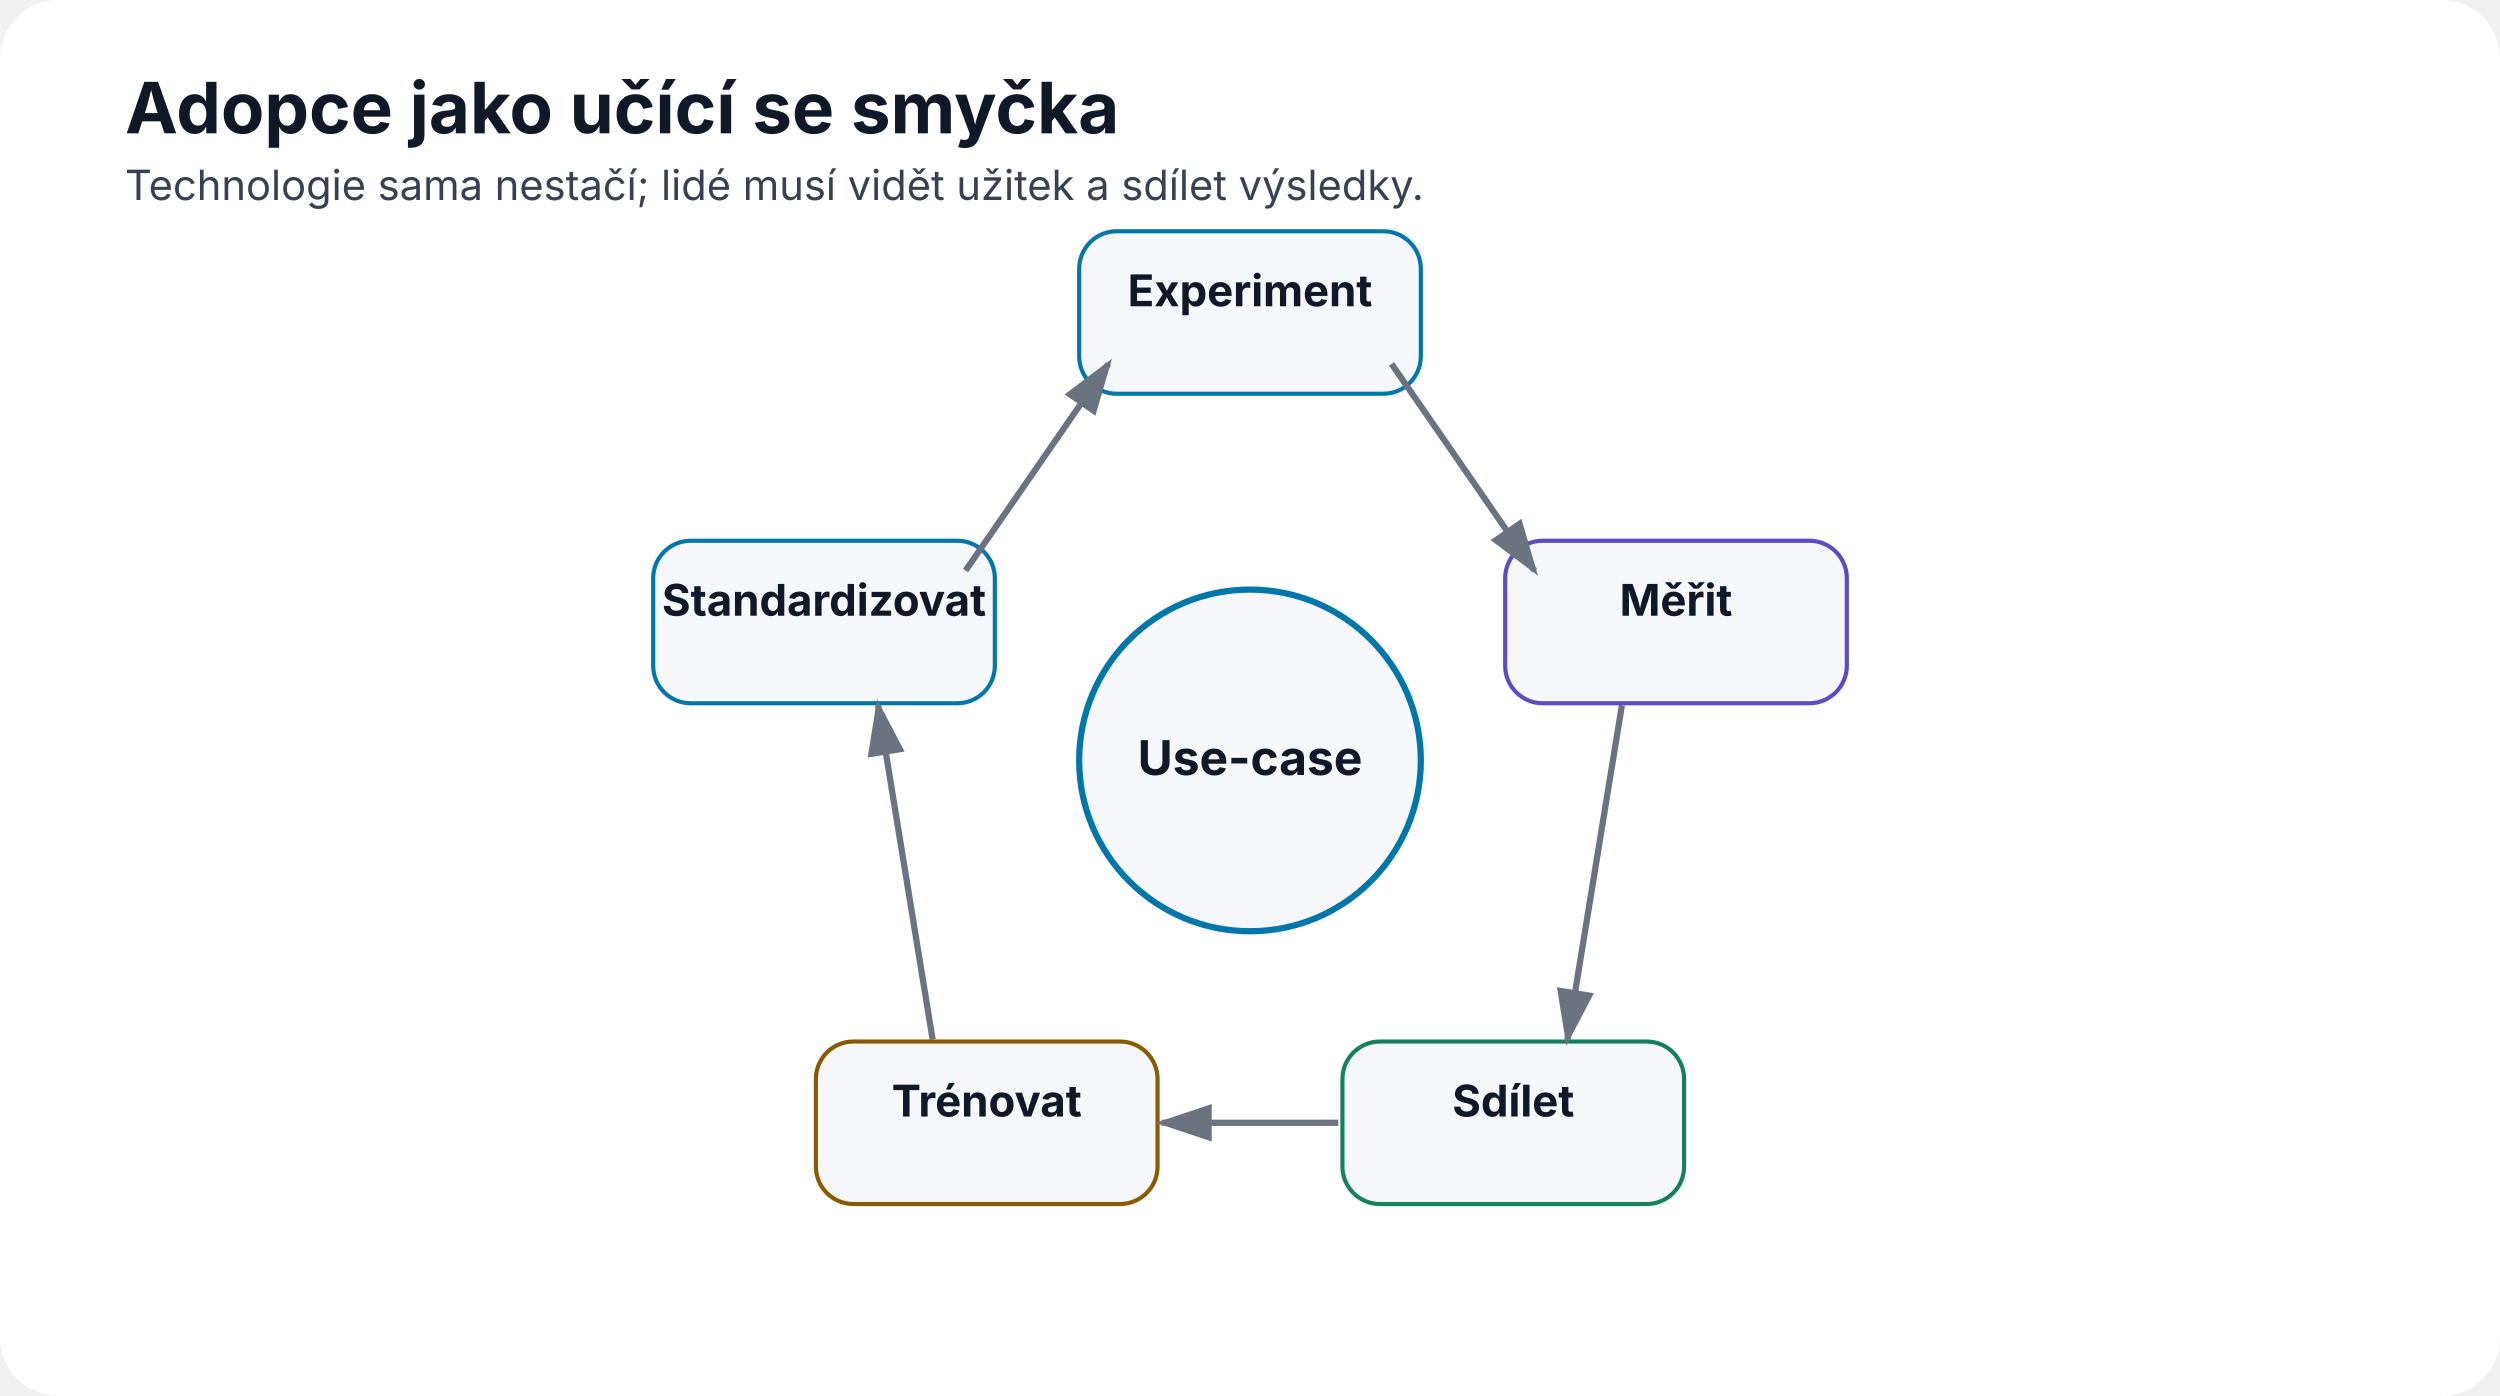
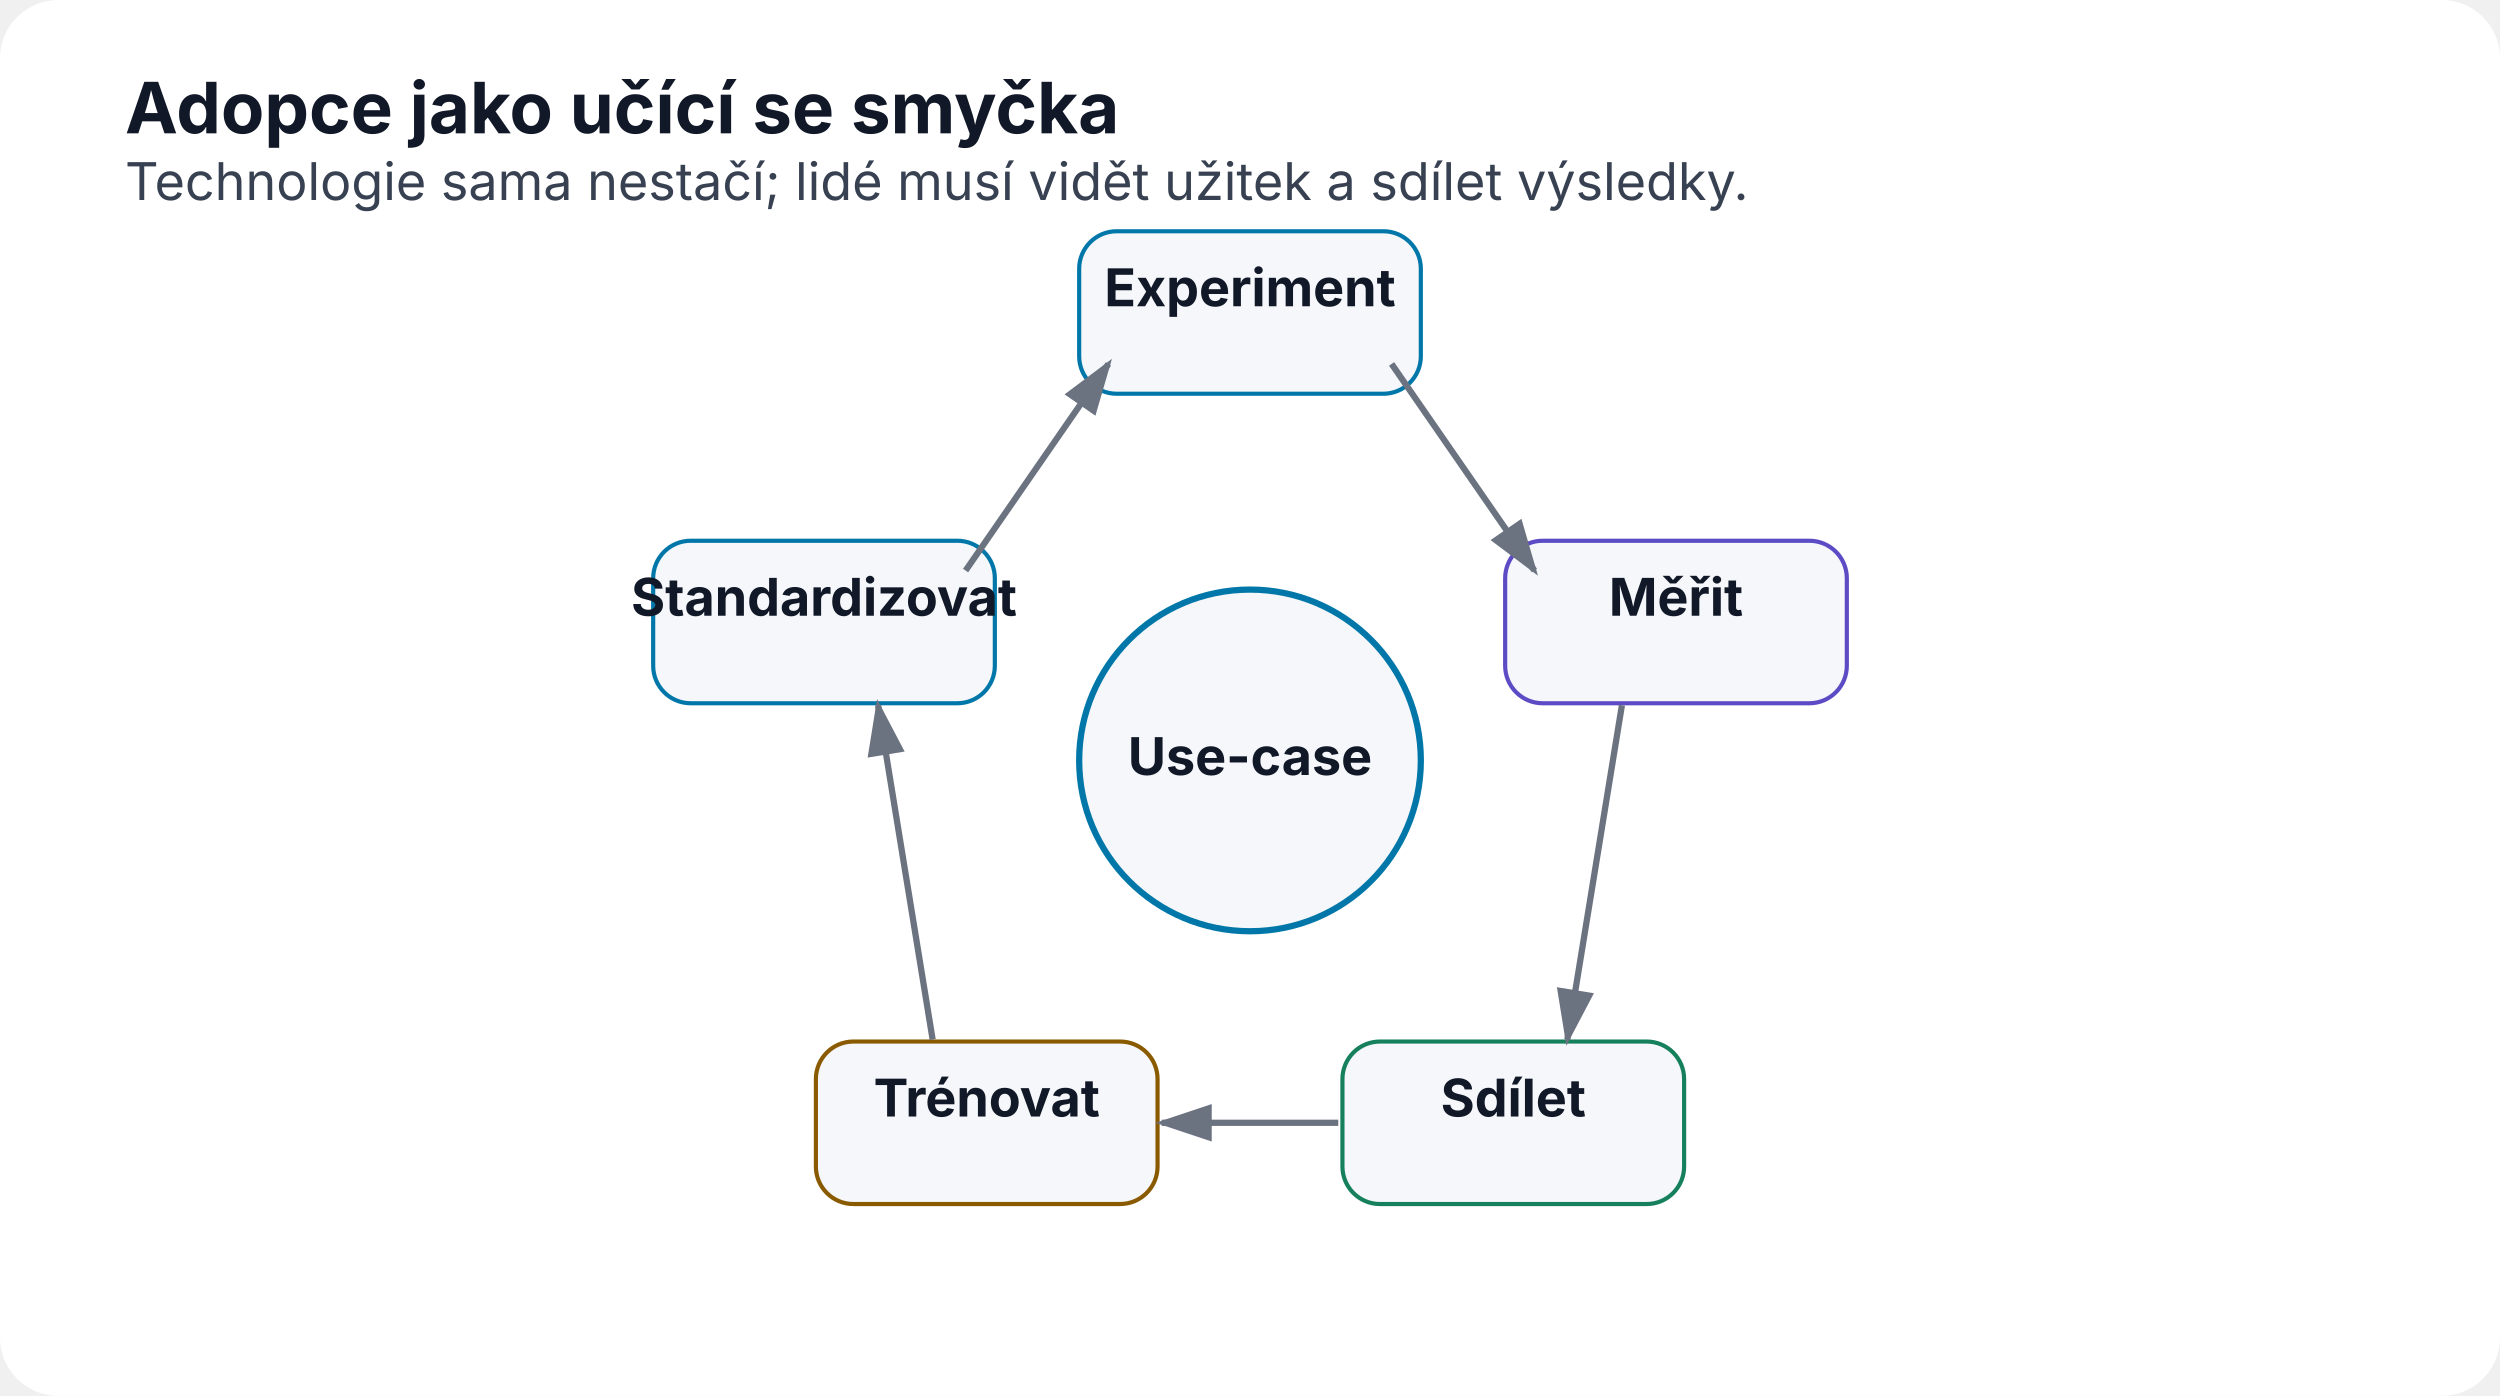
<svg xmlns="http://www.w3.org/2000/svg" width="1200" height="670" viewBox="0 0 1200 670" role="img" aria-labelledby="title desc">
  <defs>
    <marker id="arrow" markerWidth="10" markerHeight="10" refX="8" refY="3" orient="auto">
      <path d="M0,0 L0,6 L9,3 z" fill="#6b7280" />
    </marker>
  </defs>
  <rect width="1200" height="670" rx="28" fill="#ffffff" />
  <text x="60" y="64" font-family="Inter,Segoe UI,Arial,sans-serif" font-size="34" font-weight="700" fill="#111827">Adopce jako učící se smyčka</text>
-   <text x="60" y="96" font-family="Inter,Segoe UI,Arial,sans-serif" font-size="20" fill="#374151">Technologie sama nestačí; lidé musí vidět užitek a sdílet výsledky.</text>
+   <text x="60" y="96" font-family="Inter,Segoe UI,Arial,sans-serif" font-size="25" fill="#374151">Technologie sama nestačí; lidé musí vidět užitek a sdílet výsledky.</text>
  <circle cx="600" cy="365" r="82" fill="#f5f7fa" stroke="#0077a8" stroke-width="3" />
-   <text x="600" y="372" text-anchor="middle" font-family="Inter,Segoe UI,Arial,sans-serif" font-size="23" font-weight="700" fill="#111827">Use-case</text>
+   <text x="600" y="372" text-anchor="middle" font-family="Inter,Segoe UI,Arial,sans-serif" font-size="25" font-weight="700" fill="#111827">Use-case</text>
  <rect x="518.0" y="111.0" width="164" height="78" rx="18" fill="#f5f7fa" stroke="#0077a8" stroke-width="2" />
-   <text x="600.0" y="147.0" text-anchor="middle" font-family="Inter,Segoe UI,Arial,sans-serif" font-size="21" font-weight="700" fill="#111827">Experiment</text>
+   <text x="600.0" y="147.0" text-anchor="middle" font-family="Inter,Segoe UI,Arial,sans-serif" font-size="25" font-weight="700" fill="#111827">Experiment</text>
  <rect x="722.477" y="259.561" width="164" height="78" rx="18" fill="#f5f7fa" stroke="#5b4bc4" stroke-width="2" />
-   <text x="804.477" y="295.561" text-anchor="middle" font-family="Inter,Segoe UI,Arial,sans-serif" font-size="21" font-weight="700" fill="#111827">Měřit</text>
+   <text x="804.477" y="295.561" text-anchor="middle" font-family="Inter,Segoe UI,Arial,sans-serif" font-size="25" font-weight="700" fill="#111827">Měřit</text>
  <rect x="644.374" y="499.939" width="164" height="78" rx="18" fill="#f5f7fa" stroke="#16805d" stroke-width="2" />
-   <text x="726.374" y="535.939" text-anchor="middle" font-family="Inter,Segoe UI,Arial,sans-serif" font-size="21" font-weight="700" fill="#111827">Sdílet</text>
+   <text x="726.374" y="535.939" text-anchor="middle" font-family="Inter,Segoe UI,Arial,sans-serif" font-size="25" font-weight="700" fill="#111827">Sdílet</text>
  <rect x="391.626" y="499.939" width="164" height="78" rx="18" fill="#f5f7fa" stroke="#8a5a00" stroke-width="2" />
-   <text x="473.626" y="535.939" text-anchor="middle" font-family="Inter,Segoe UI,Arial,sans-serif" font-size="21" font-weight="700" fill="#111827">Trénovat</text>
+   <text x="473.626" y="535.939" text-anchor="middle" font-family="Inter,Segoe UI,Arial,sans-serif" font-size="25" font-weight="700" fill="#111827">Trénovat</text>
  <rect x="313.523" y="259.561" width="164" height="78" rx="18" fill="#f5f7fa" stroke="#0077a8" stroke-width="2" />
-   <text x="395.523" y="295.561" text-anchor="middle" font-family="Inter,Segoe UI,Arial,sans-serif" font-size="21" font-weight="700" fill="#111827">Standardizovat</text>
+   <text x="395.523" y="295.561" text-anchor="middle" font-family="Inter,Segoe UI,Arial,sans-serif" font-size="25" font-weight="700" fill="#111827">Standardizovat</text>
  <line x1="667.957" y1="174.687" x2="736.52" y2="273.874" stroke="#6b7280" stroke-width="3" marker-end="url(#arrow)" />
  <line x1="778.52" y1="338.506" x2="752.331" y2="498.994" stroke="#6b7280" stroke-width="3" marker-end="url(#arrow)" />
  <line x1="642.374" y1="538.939" x2="557.626" y2="538.939" stroke="#6b7280" stroke-width="3" marker-end="url(#arrow)" />
  <line x1="447.669" y1="498.994" x2="421.48" y2="338.506" stroke="#6b7280" stroke-width="3" marker-end="url(#arrow)" />
  <line x1="463.48" y1="273.874" x2="532.043" y2="174.687" stroke="#6b7280" stroke-width="3" marker-end="url(#arrow)" />
</svg>
